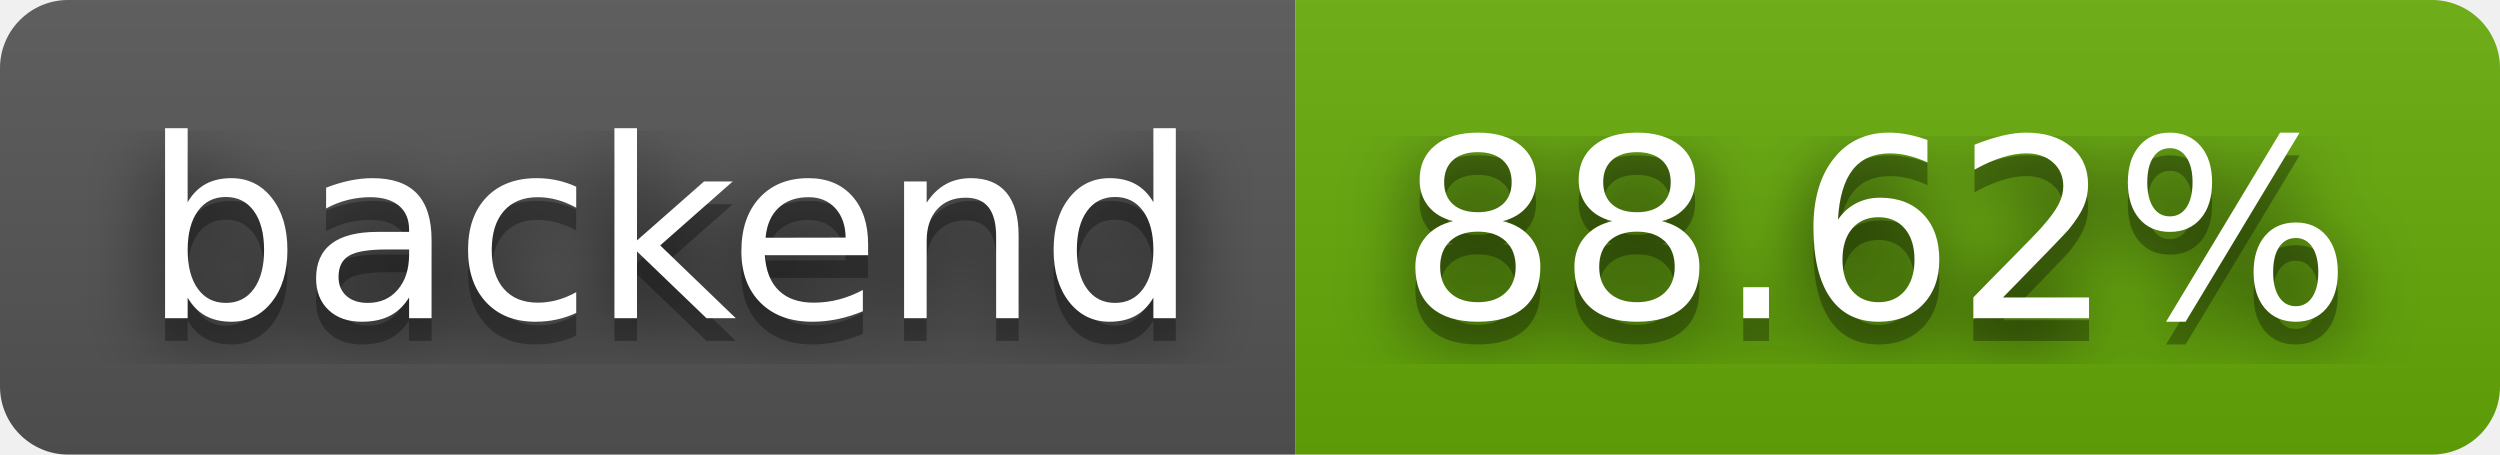
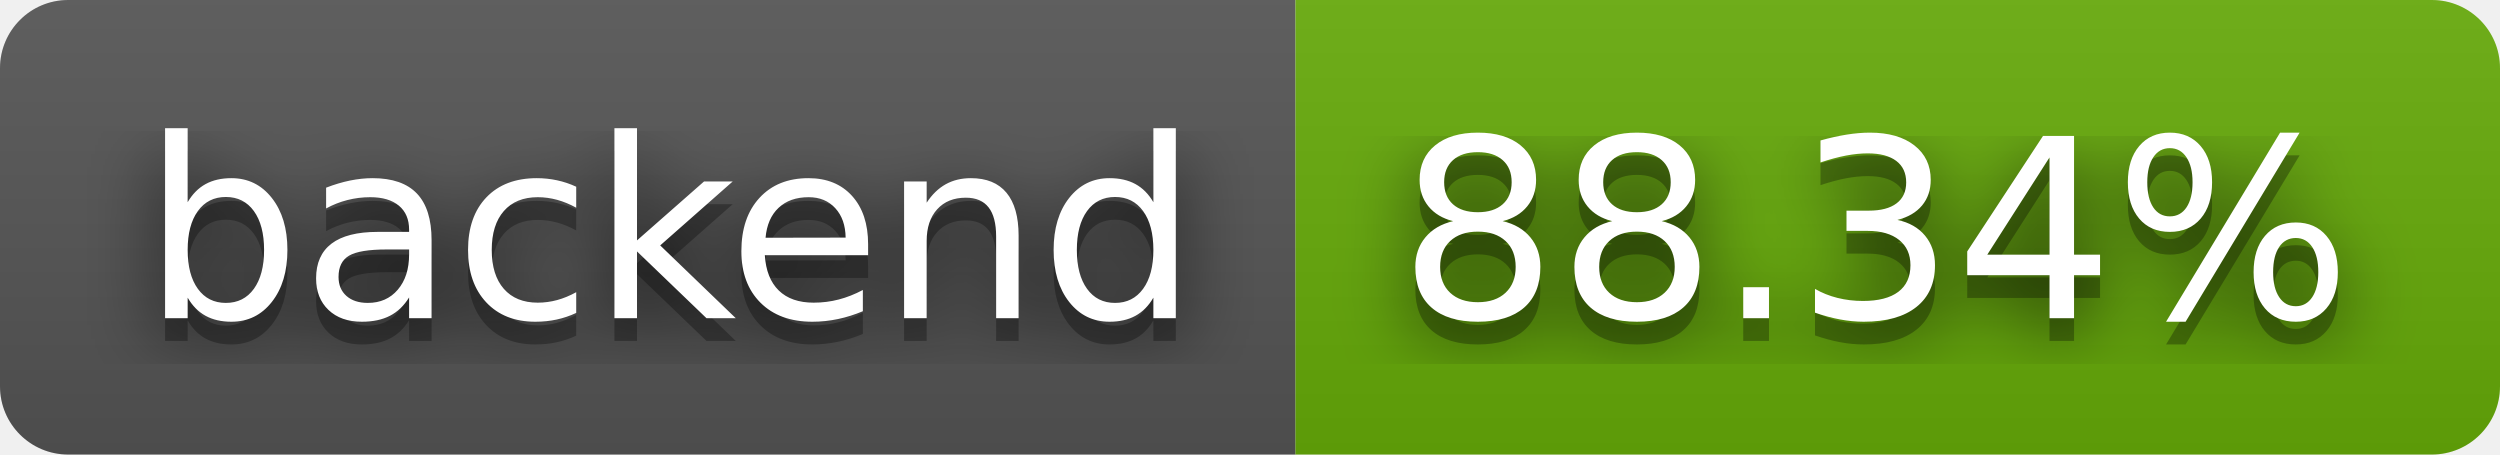
- <svg xmlns="http://www.w3.org/2000/svg" width="110" height="20" role="img" aria-label="backend: 88.62%">
+ <svg xmlns="http://www.w3.org/2000/svg" width="110" height="20" role="img" aria-label="backend: 88.34%">
  <filter id="blur">
    <feGaussianBlur in="SourceGraphic" stdDeviation="16" />
  </filter>
  <linearGradient id="s" x2="0" y2="100%">
    <stop offset="0" stop-color="#bbb" stop-opacity=".1" />
    <stop offset="1" stop-opacity=".1" />
  </linearGradient>
  <clipPath id="r">
    <rect width="110" height="20" rx="3" fill="#fff" />
  </clipPath>
  <g clip-path="url(#r)">
    <rect width="57" height="20" fill="#555" />
    <rect x="57" width="53" height="20" fill="#67ac09" />
    <rect width="110" height="20" fill="url(#s)" />
  </g>
  <g fill="#fff" text-anchor="middle" font-family="Verdana,Geneva,DejaVu Sans,sans-serif" text-rendering="geometricPrecision" font-size="110">
    <text aria-hidden="true" x="295" y="150" fill="#010101" fill-opacity=".80" filter="url(#blur)" transform="scale(.1)" textLength="470">backend</text>
    <text aria-hidden="true" x="295" y="150" fill="#010101" fill-opacity=".3" transform="scale(.1)" textLength="470">backend</text>
    <text x="295" y="140" transform="scale(.1)" fill="#fff" textLength="470">backend</text>
-     <text aria-hidden="true" x="825" y="150" fill="#010101" fill-opacity=".80" filter="url(#blur)" transform="scale(.1)" textLength="430">88.62%</text>
-     <text aria-hidden="true" x="825" y="150" fill="#010101" fill-opacity=".3" transform="scale(.1)" textLength="430">88.62%</text>
-     <text x="825" y="140" transform="scale(.1)" fill="#fff" textLength="430">88.62%</text>
+     <text aria-hidden="true" x="825" y="150" fill="#010101" fill-opacity=".80" filter="url(#blur)" transform="scale(.1)" textLength="430">88.34%</text>
+     <text aria-hidden="true" x="825" y="150" fill="#010101" fill-opacity=".3" transform="scale(.1)" textLength="430">88.34%</text>
+     <text x="825" y="140" transform="scale(.1)" fill="#fff" textLength="430">88.34%</text>
  </g>
</svg>
